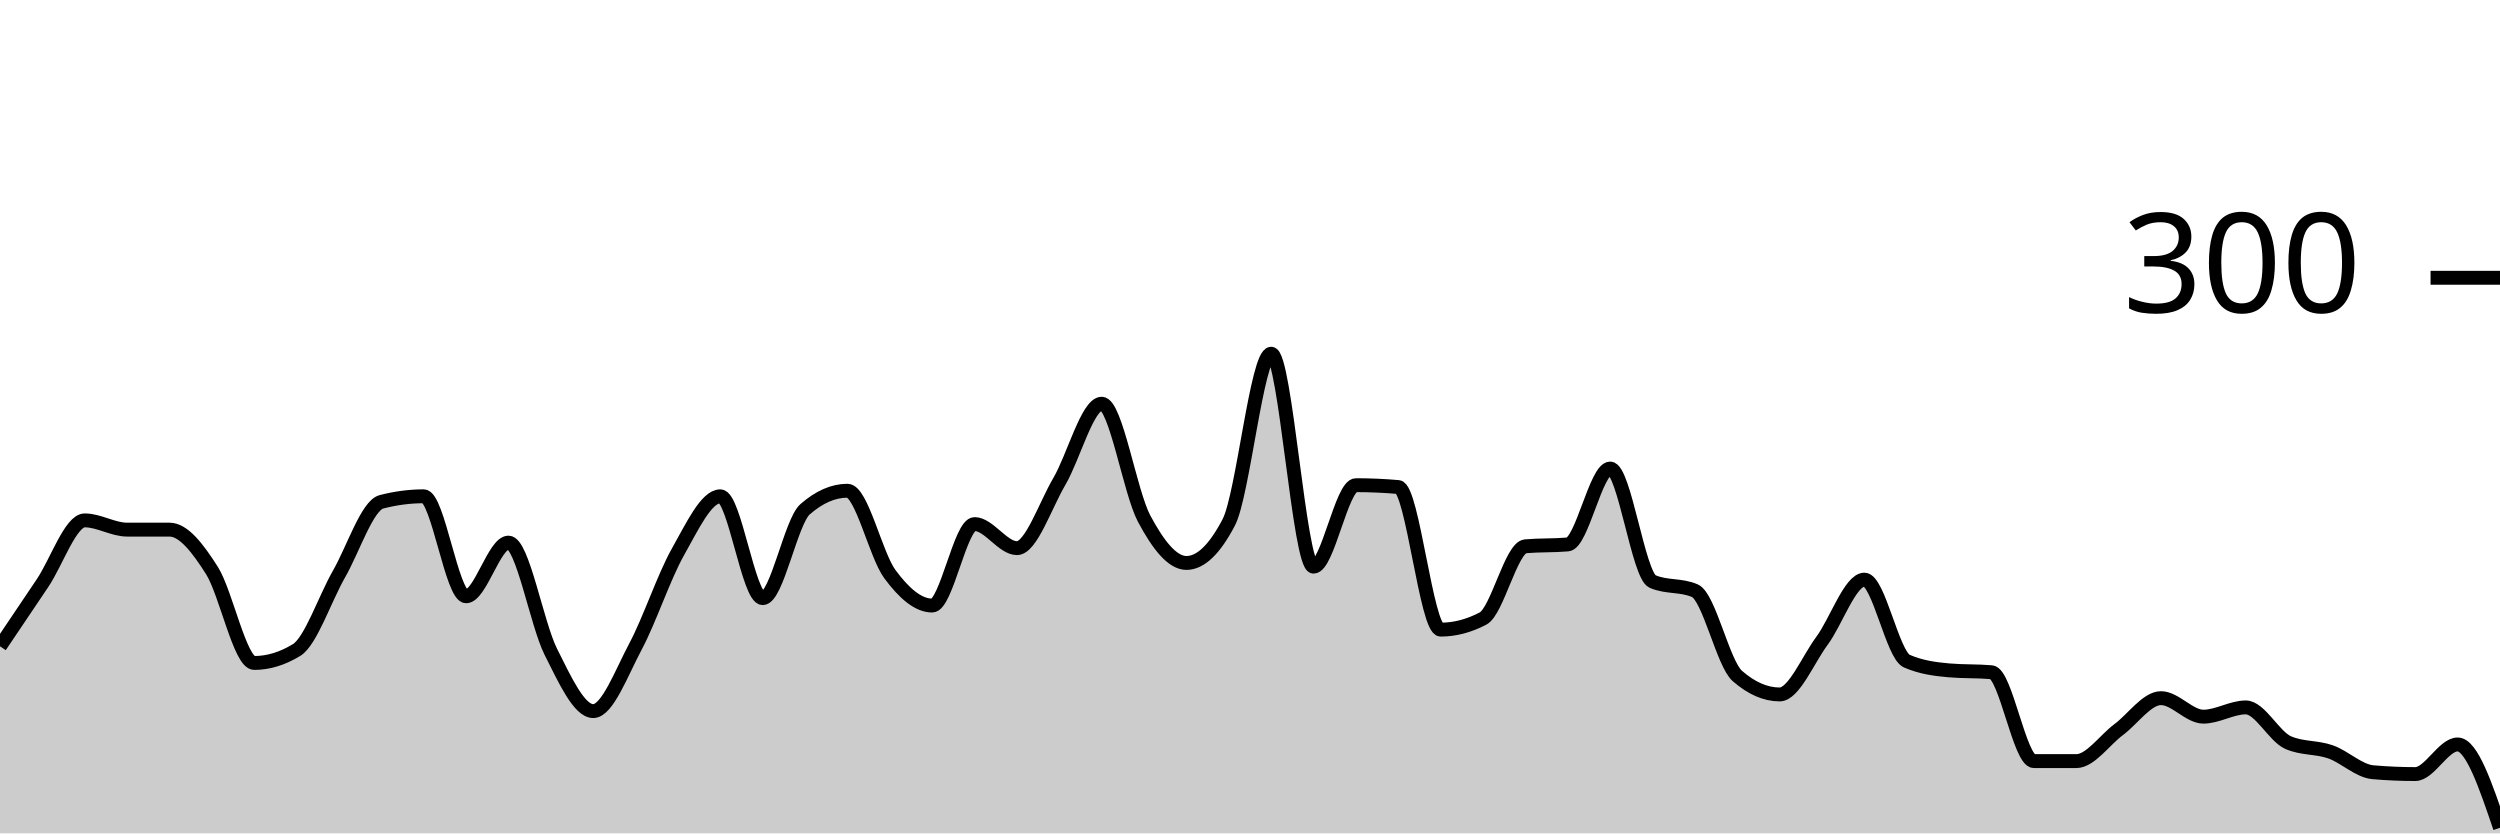
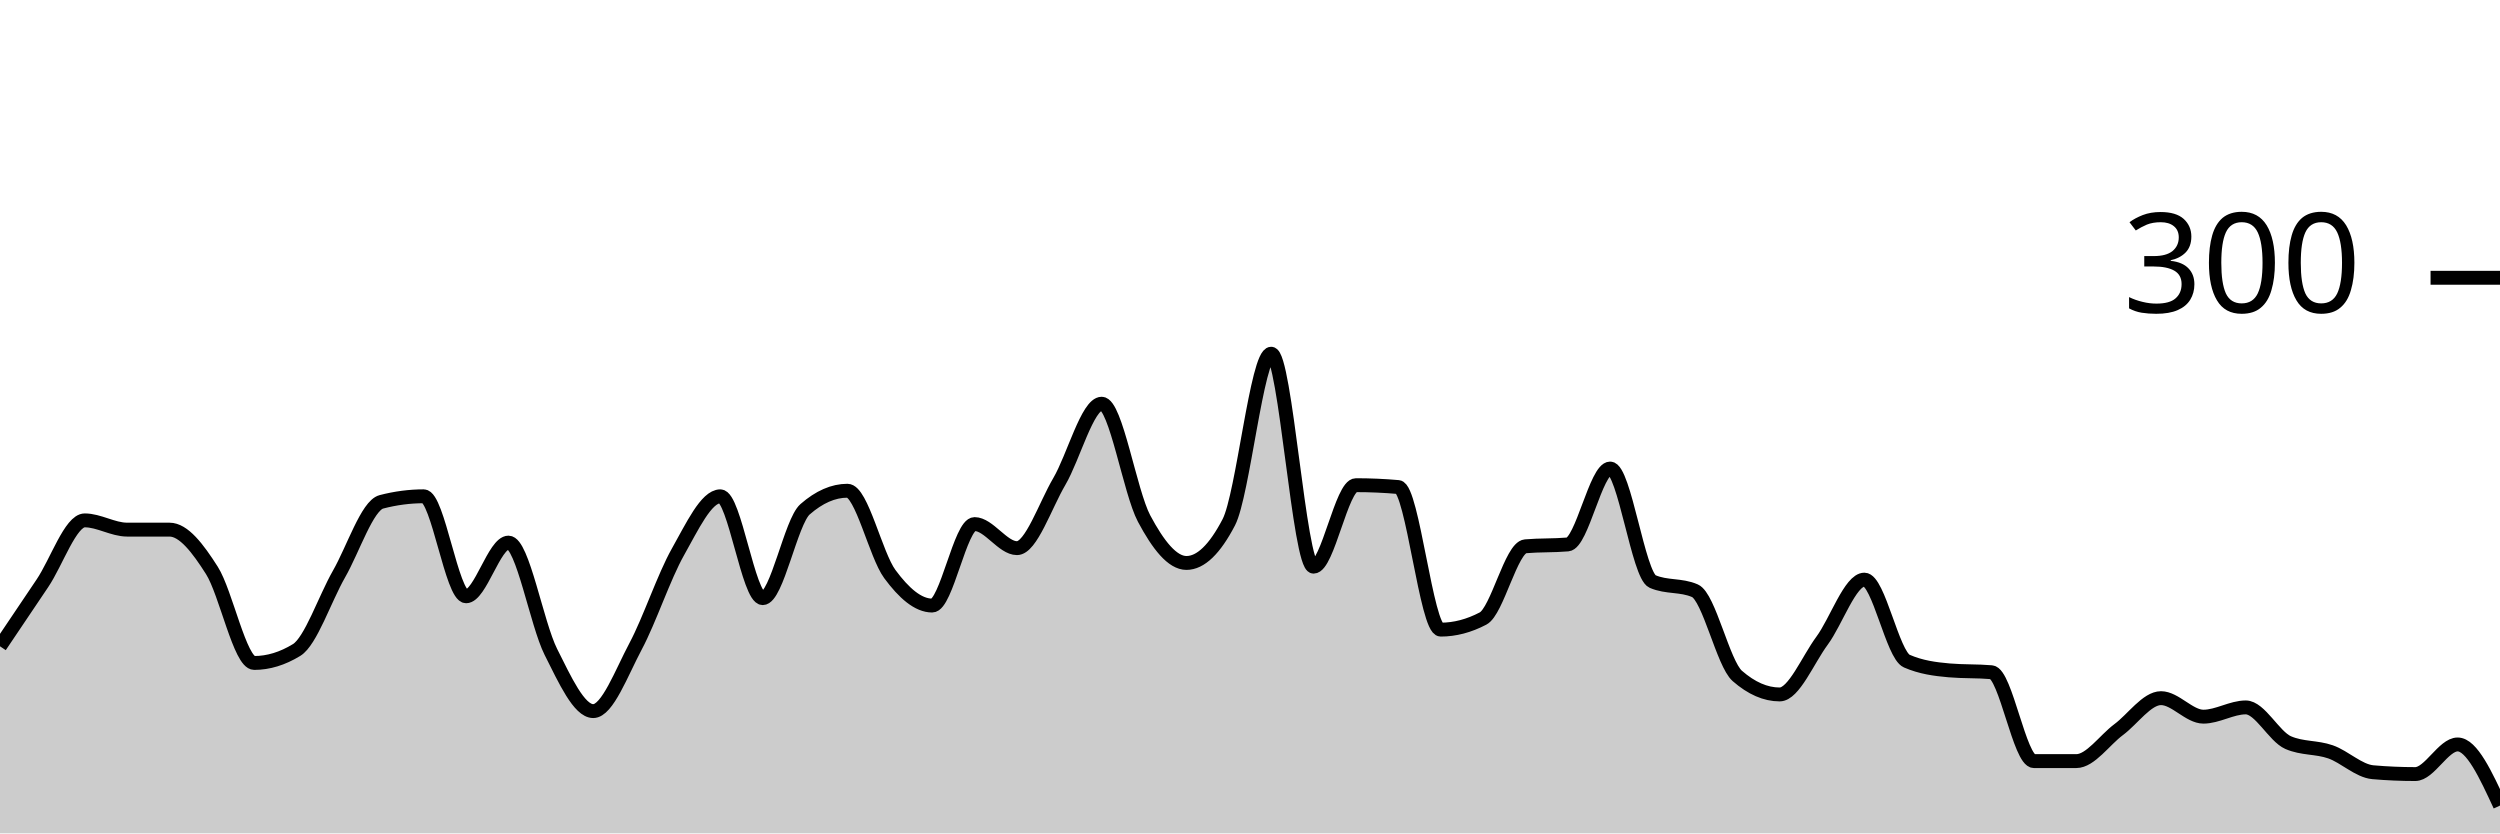
<svg xmlns="http://www.w3.org/2000/svg" viewBox="0 0 180 60">
  <g transform="translate(0,20)">
-     <path class="area" fill="rgba(0, 0, 0, 0.2)" d="M0,26.533C1.017,25.022,2.034,23.511,3.051,22C4.068,20.489,5.085,17.467,6.102,17.467C7.119,17.467,8.136,18.133,9.153,18.133C10.169,18.133,11.186,18.133,12.203,18.133C13.22,18.133,14.237,19.467,15.254,21.067C16.271,22.667,17.288,27.733,18.305,27.733C19.322,27.733,20.339,27.422,21.356,26.8C22.373,26.178,23.39,23.111,24.407,21.333C25.424,19.556,26.441,16.4,27.458,16.133C28.475,15.867,29.492,15.733,30.508,15.733C31.525,15.733,32.542,22.933,33.559,22.933C34.576,22.933,35.593,19.067,36.61,19.067C37.627,19.067,38.644,24.911,39.661,26.933C40.678,28.956,41.695,31.2,42.712,31.2C43.729,31.2,44.746,28.444,45.763,26.533C46.78,24.622,47.797,21.533,48.814,19.733C49.831,17.933,50.847,15.733,51.864,15.733C52.881,15.733,53.898,23.067,54.915,23.067C55.932,23.067,56.949,17.556,57.966,16.667C58.983,15.778,60,15.333,61.017,15.333C62.034,15.333,63.051,19.956,64.068,21.333C65.085,22.711,66.102,23.6,67.119,23.6C68.136,23.6,69.153,17.733,70.169,17.733C71.186,17.733,72.203,19.467,73.22,19.467C74.237,19.467,75.254,16.4,76.271,14.667C77.288,12.933,78.305,9.067,79.322,9.067C80.339,9.067,81.356,15.422,82.373,17.333C83.39,19.244,84.407,20.533,85.424,20.533C86.441,20.533,87.458,19.556,88.475,17.6C89.492,15.644,90.508,5.467,91.525,5.467C92.542,5.467,93.559,20.8,94.576,20.8C95.593,20.8,96.61,14.933,97.627,14.933C98.644,14.933,99.661,14.978,100.678,15.067C101.695,15.156,102.712,25.333,103.729,25.333C104.746,25.333,105.763,25.067,106.78,24.533C107.797,24,108.814,19.422,109.831,19.333C110.847,19.244,111.864,19.289,112.881,19.2C113.898,19.111,114.915,13.733,115.932,13.733C116.949,13.733,117.966,21.422,118.983,21.867C120,22.311,121.017,22.089,122.034,22.533C123.051,22.978,124.068,27.778,125.085,28.667C126.102,29.556,127.119,30,128.136,30C129.153,30,130.169,27.511,131.186,26.133C132.203,24.756,133.22,21.733,134.237,21.733C135.254,21.733,136.271,27.156,137.288,27.6C138.305,28.044,139.322,28.178,140.339,28.267C141.356,28.356,142.373,28.311,143.39,28.4C144.407,28.489,145.424,34.8,146.441,34.8C147.458,34.8,148.475,34.8,149.492,34.8C150.508,34.8,151.525,33.289,152.542,32.533C153.559,31.778,154.576,30.267,155.593,30.267C156.61,30.267,157.627,31.6,158.644,31.6C159.661,31.6,160.678,30.933,161.695,30.933C162.712,30.933,163.729,33.022,164.746,33.467C165.763,33.911,166.78,33.778,167.797,34.133C168.814,34.489,169.831,35.511,170.847,35.6C171.864,35.689,172.881,35.733,173.898,35.733C174.915,35.733,175.932,33.6,176.949,33.6C177.966,33.6,178.983,36.6,180,39.6L180,40C178.983,40,177.966,40,176.949,40C175.932,40,174.915,40,173.898,40C172.881,40,171.864,40,170.847,40C169.831,40,168.814,40,167.797,40C166.78,40,165.763,40,164.746,40C163.729,40,162.712,40,161.695,40C160.678,40,159.661,40,158.644,40C157.627,40,156.61,40,155.593,40C154.576,40,153.559,40,152.542,40C151.525,40,150.508,40,149.492,40C148.475,40,147.458,40,146.441,40C145.424,40,144.407,40,143.39,40C142.373,40,141.356,40,140.339,40C139.322,40,138.305,40,137.288,40C136.271,40,135.254,40,134.237,40C133.22,40,132.203,40,131.186,40C130.169,40,129.153,40,128.136,40C127.119,40,126.102,40,125.085,40C124.068,40,123.051,40,122.034,40C121.017,40,120,40,118.983,40C117.966,40,116.949,40,115.932,40C114.915,40,113.898,40,112.881,40C111.864,40,110.847,40,109.831,40C108.814,40,107.797,40,106.78,40C105.763,40,104.746,40,103.729,40C102.712,40,101.695,40,100.678,40C99.661,40,98.644,40,97.627,40C96.61,40,95.593,40,94.576,40C93.559,40,92.542,40,91.525,40C90.508,40,89.492,40,88.475,40C87.458,40,86.441,40,85.424,40C84.407,40,83.39,40,82.373,40C81.356,40,80.339,40,79.322,40C78.305,40,77.288,40,76.271,40C75.254,40,74.237,40,73.22,40C72.203,40,71.186,40,70.169,40C69.153,40,68.136,40,67.119,40C66.102,40,65.085,40,64.068,40C63.051,40,62.034,40,61.017,40C60,40,58.983,40,57.966,40C56.949,40,55.932,40,54.915,40C53.898,40,52.881,40,51.864,40C50.847,40,49.831,40,48.814,40C47.797,40,46.78,40,45.763,40C44.746,40,43.729,40,42.712,40C41.695,40,40.678,40,39.661,40C38.644,40,37.627,40,36.61,40C35.593,40,34.576,40,33.559,40C32.542,40,31.525,40,30.508,40C29.492,40,28.475,40,27.458,40C26.441,40,25.424,40,24.407,40C23.39,40,22.373,40,21.356,40C20.339,40,19.322,40,18.305,40C17.288,40,16.271,40,15.254,40C14.237,40,13.22,40,12.203,40C11.186,40,10.169,40,9.153,40C8.136,40,7.119,40,6.102,40C5.085,40,4.068,40,3.051,40C2.034,40,1.017,40,0,40Z" />
-     <path class="line" stroke="black" fill="none" d="M0,26.533C1.017,25.022,2.034,23.511,3.051,22C4.068,20.489,5.085,17.467,6.102,17.467C7.119,17.467,8.136,18.133,9.153,18.133C10.169,18.133,11.186,18.133,12.203,18.133C13.22,18.133,14.237,19.467,15.254,21.067C16.271,22.667,17.288,27.733,18.305,27.733C19.322,27.733,20.339,27.422,21.356,26.8C22.373,26.178,23.39,23.111,24.407,21.333C25.424,19.556,26.441,16.4,27.458,16.133C28.475,15.867,29.492,15.733,30.508,15.733C31.525,15.733,32.542,22.933,33.559,22.933C34.576,22.933,35.593,19.067,36.61,19.067C37.627,19.067,38.644,24.911,39.661,26.933C40.678,28.956,41.695,31.2,42.712,31.2C43.729,31.2,44.746,28.444,45.763,26.533C46.78,24.622,47.797,21.533,48.814,19.733C49.831,17.933,50.847,15.733,51.864,15.733C52.881,15.733,53.898,23.067,54.915,23.067C55.932,23.067,56.949,17.556,57.966,16.667C58.983,15.778,60,15.333,61.017,15.333C62.034,15.333,63.051,19.956,64.068,21.333C65.085,22.711,66.102,23.6,67.119,23.6C68.136,23.6,69.153,17.733,70.169,17.733C71.186,17.733,72.203,19.467,73.22,19.467C74.237,19.467,75.254,16.4,76.271,14.667C77.288,12.933,78.305,9.067,79.322,9.067C80.339,9.067,81.356,15.422,82.373,17.333C83.39,19.244,84.407,20.533,85.424,20.533C86.441,20.533,87.458,19.556,88.475,17.6C89.492,15.644,90.508,5.467,91.525,5.467C92.542,5.467,93.559,20.8,94.576,20.8C95.593,20.8,96.61,14.933,97.627,14.933C98.644,14.933,99.661,14.978,100.678,15.067C101.695,15.156,102.712,25.333,103.729,25.333C104.746,25.333,105.763,25.067,106.78,24.533C107.797,24,108.814,19.422,109.831,19.333C110.847,19.244,111.864,19.289,112.881,19.2C113.898,19.111,114.915,13.733,115.932,13.733C116.949,13.733,117.966,21.422,118.983,21.867C120,22.311,121.017,22.089,122.034,22.533C123.051,22.978,124.068,27.778,125.085,28.667C126.102,29.556,127.119,30,128.136,30C129.153,30,130.169,27.511,131.186,26.133C132.203,24.756,133.22,21.733,134.237,21.733C135.254,21.733,136.271,27.156,137.288,27.6C138.305,28.044,139.322,28.178,140.339,28.267C141.356,28.356,142.373,28.311,143.39,28.4C144.407,28.489,145.424,34.8,146.441,34.8C147.458,34.8,148.475,34.8,149.492,34.8C150.508,34.8,151.525,33.289,152.542,32.533C153.559,31.778,154.576,30.267,155.593,30.267C156.61,30.267,157.627,31.6,158.644,31.6C159.661,31.6,160.678,30.933,161.695,30.933C162.712,30.933,163.729,33.022,164.746,33.467C165.763,33.911,166.78,33.778,167.797,34.133C168.814,34.489,169.831,35.511,170.847,35.6C171.864,35.689,172.881,35.733,173.898,35.733C174.915,35.733,175.932,33.6,176.949,33.6C177.966,33.6,178.983,36.6,180,39.6" />
+     <path class="area" fill="rgba(0, 0, 0, 0.2)" d="M0,26.533C1.017,25.022,2.034,23.511,3.051,22C4.068,20.489,5.085,17.467,6.102,17.467C7.119,17.467,8.136,18.133,9.153,18.133C10.169,18.133,11.186,18.133,12.203,18.133C13.22,18.133,14.237,19.467,15.254,21.067C16.271,22.667,17.288,27.733,18.305,27.733C19.322,27.733,20.339,27.422,21.356,26.8C22.373,26.178,23.39,23.111,24.407,21.333C25.424,19.556,26.441,16.4,27.458,16.133C28.475,15.867,29.492,15.733,30.508,15.733C31.525,15.733,32.542,22.933,33.559,22.933C34.576,22.933,35.593,19.067,36.61,19.067C37.627,19.067,38.644,24.911,39.661,26.933C40.678,28.956,41.695,31.2,42.712,31.2C43.729,31.2,44.746,28.444,45.763,26.533C46.78,24.622,47.797,21.533,48.814,19.733C49.831,17.933,50.847,15.733,51.864,15.733C52.881,15.733,53.898,23.067,54.915,23.067C55.932,23.067,56.949,17.556,57.966,16.667C58.983,15.778,60,15.333,61.017,15.333C62.034,15.333,63.051,19.956,64.068,21.333C65.085,22.711,66.102,23.6,67.119,23.6C68.136,23.6,69.153,17.733,70.169,17.733C71.186,17.733,72.203,19.467,73.22,19.467C74.237,19.467,75.254,16.4,76.271,14.667C77.288,12.933,78.305,9.067,79.322,9.067C80.339,9.067,81.356,15.422,82.373,17.333C83.39,19.244,84.407,20.533,85.424,20.533C86.441,20.533,87.458,19.556,88.475,17.6C89.492,15.644,90.508,5.467,91.525,5.467C92.542,5.467,93.559,20.8,94.576,20.8C95.593,20.8,96.61,14.933,97.627,14.933C98.644,14.933,99.661,14.978,100.678,15.067C101.695,15.156,102.712,25.333,103.729,25.333C104.746,25.333,105.763,25.067,106.78,24.533C107.797,24,108.814,19.422,109.831,19.333C110.847,19.244,111.864,19.289,112.881,19.2C113.898,19.111,114.915,13.733,115.932,13.733C116.949,13.733,117.966,21.422,118.983,21.867C120,22.311,121.017,22.089,122.034,22.533C123.051,22.978,124.068,27.778,125.085,28.667C126.102,29.556,127.119,30,128.136,30C129.153,30,130.169,27.511,131.186,26.133C132.203,24.756,133.22,21.733,134.237,21.733C135.254,21.733,136.271,27.156,137.288,27.6C138.305,28.044,139.322,28.178,140.339,28.267C141.356,28.356,142.373,28.311,143.39,28.4C144.407,28.489,145.424,34.8,146.441,34.8C147.458,34.8,148.475,34.8,149.492,34.8C150.508,34.8,151.525,33.289,152.542,32.533C153.559,31.778,154.576,30.267,155.593,30.267C156.61,30.267,157.627,31.6,158.644,31.6C159.661,31.6,160.678,30.933,161.695,30.933C162.712,30.933,163.729,33.022,164.746,33.467C165.763,33.911,166.78,33.778,167.797,34.133C168.814,34.489,169.831,35.511,170.847,35.6C171.864,35.689,172.881,35.733,173.898,35.733C174.915,35.733,175.932,33.6,176.949,33.6C177.966,33.6,178.983,35.8,180,38L180,40C178.983,40,177.966,40,176.949,40C175.932,40,174.915,40,173.898,40C172.881,40,171.864,40,170.847,40C169.831,40,168.814,40,167.797,40C166.78,40,165.763,40,164.746,40C163.729,40,162.712,40,161.695,40C160.678,40,159.661,40,158.644,40C157.627,40,156.61,40,155.593,40C154.576,40,153.559,40,152.542,40C151.525,40,150.508,40,149.492,40C148.475,40,147.458,40,146.441,40C145.424,40,144.407,40,143.39,40C142.373,40,141.356,40,140.339,40C139.322,40,138.305,40,137.288,40C136.271,40,135.254,40,134.237,40C133.22,40,132.203,40,131.186,40C130.169,40,129.153,40,128.136,40C127.119,40,126.102,40,125.085,40C124.068,40,123.051,40,122.034,40C121.017,40,120,40,118.983,40C117.966,40,116.949,40,115.932,40C114.915,40,113.898,40,112.881,40C111.864,40,110.847,40,109.831,40C108.814,40,107.797,40,106.78,40C105.763,40,104.746,40,103.729,40C102.712,40,101.695,40,100.678,40C99.661,40,98.644,40,97.627,40C96.61,40,95.593,40,94.576,40C93.559,40,92.542,40,91.525,40C90.508,40,89.492,40,88.475,40C87.458,40,86.441,40,85.424,40C84.407,40,83.39,40,82.373,40C81.356,40,80.339,40,79.322,40C78.305,40,77.288,40,76.271,40C75.254,40,74.237,40,73.22,40C72.203,40,71.186,40,70.169,40C69.153,40,68.136,40,67.119,40C66.102,40,65.085,40,64.068,40C63.051,40,62.034,40,61.017,40C60,40,58.983,40,57.966,40C56.949,40,55.932,40,54.915,40C53.898,40,52.881,40,51.864,40C50.847,40,49.831,40,48.814,40C47.797,40,46.78,40,45.763,40C44.746,40,43.729,40,42.712,40C41.695,40,40.678,40,39.661,40C38.644,40,37.627,40,36.61,40C35.593,40,34.576,40,33.559,40C32.542,40,31.525,40,30.508,40C29.492,40,28.475,40,27.458,40C26.441,40,25.424,40,24.407,40C23.39,40,22.373,40,21.356,40C20.339,40,19.322,40,18.305,40C17.288,40,16.271,40,15.254,40C14.237,40,13.22,40,12.203,40C11.186,40,10.169,40,9.153,40C8.136,40,7.119,40,6.102,40C5.085,40,4.068,40,3.051,40C2.034,40,1.017,40,0,40Z" />
+     <path class="line" stroke="black" fill="none" d="M0,26.533C1.017,25.022,2.034,23.511,3.051,22C4.068,20.489,5.085,17.467,6.102,17.467C7.119,17.467,8.136,18.133,9.153,18.133C10.169,18.133,11.186,18.133,12.203,18.133C13.22,18.133,14.237,19.467,15.254,21.067C16.271,22.667,17.288,27.733,18.305,27.733C19.322,27.733,20.339,27.422,21.356,26.8C22.373,26.178,23.39,23.111,24.407,21.333C25.424,19.556,26.441,16.4,27.458,16.133C28.475,15.867,29.492,15.733,30.508,15.733C31.525,15.733,32.542,22.933,33.559,22.933C34.576,22.933,35.593,19.067,36.61,19.067C37.627,19.067,38.644,24.911,39.661,26.933C40.678,28.956,41.695,31.2,42.712,31.2C43.729,31.2,44.746,28.444,45.763,26.533C46.78,24.622,47.797,21.533,48.814,19.733C49.831,17.933,50.847,15.733,51.864,15.733C52.881,15.733,53.898,23.067,54.915,23.067C55.932,23.067,56.949,17.556,57.966,16.667C58.983,15.778,60,15.333,61.017,15.333C62.034,15.333,63.051,19.956,64.068,21.333C65.085,22.711,66.102,23.6,67.119,23.6C68.136,23.6,69.153,17.733,70.169,17.733C71.186,17.733,72.203,19.467,73.22,19.467C74.237,19.467,75.254,16.4,76.271,14.667C77.288,12.933,78.305,9.067,79.322,9.067C80.339,9.067,81.356,15.422,82.373,17.333C83.39,19.244,84.407,20.533,85.424,20.533C86.441,20.533,87.458,19.556,88.475,17.6C89.492,15.644,90.508,5.467,91.525,5.467C92.542,5.467,93.559,20.8,94.576,20.8C95.593,20.8,96.61,14.933,97.627,14.933C98.644,14.933,99.661,14.978,100.678,15.067C101.695,15.156,102.712,25.333,103.729,25.333C104.746,25.333,105.763,25.067,106.78,24.533C107.797,24,108.814,19.422,109.831,19.333C110.847,19.244,111.864,19.289,112.881,19.2C113.898,19.111,114.915,13.733,115.932,13.733C116.949,13.733,117.966,21.422,118.983,21.867C120,22.311,121.017,22.089,122.034,22.533C123.051,22.978,124.068,27.778,125.085,28.667C126.102,29.556,127.119,30,128.136,30C129.153,30,130.169,27.511,131.186,26.133C132.203,24.756,133.22,21.733,134.237,21.733C135.254,21.733,136.271,27.156,137.288,27.6C138.305,28.044,139.322,28.178,140.339,28.267C141.356,28.356,142.373,28.311,143.39,28.4C144.407,28.489,145.424,34.8,146.441,34.8C147.458,34.8,148.475,34.8,149.492,34.8C150.508,34.8,151.525,33.289,152.542,32.533C153.559,31.778,154.576,30.267,155.593,30.267C156.61,30.267,157.627,31.6,158.644,31.6C159.661,31.6,160.678,30.933,161.695,30.933C162.712,30.933,163.729,33.022,164.746,33.467C165.763,33.911,166.78,33.778,167.797,34.133C168.814,34.489,169.831,35.511,170.847,35.6C171.864,35.689,172.881,35.733,173.898,35.733C174.915,35.733,175.932,33.6,176.949,33.6C177.966,33.6,178.983,35.8,180,38" />
    <path class="axis-ceiling" stroke-width="1" stroke="black" fill="none" d="M175,0L180,0" />
    <text class="axis-ceiling-label" font-family="sans-serif" text-anchor="end" font-size="10px" x="170" y="2.5">300</text>
  </g>
</svg>
